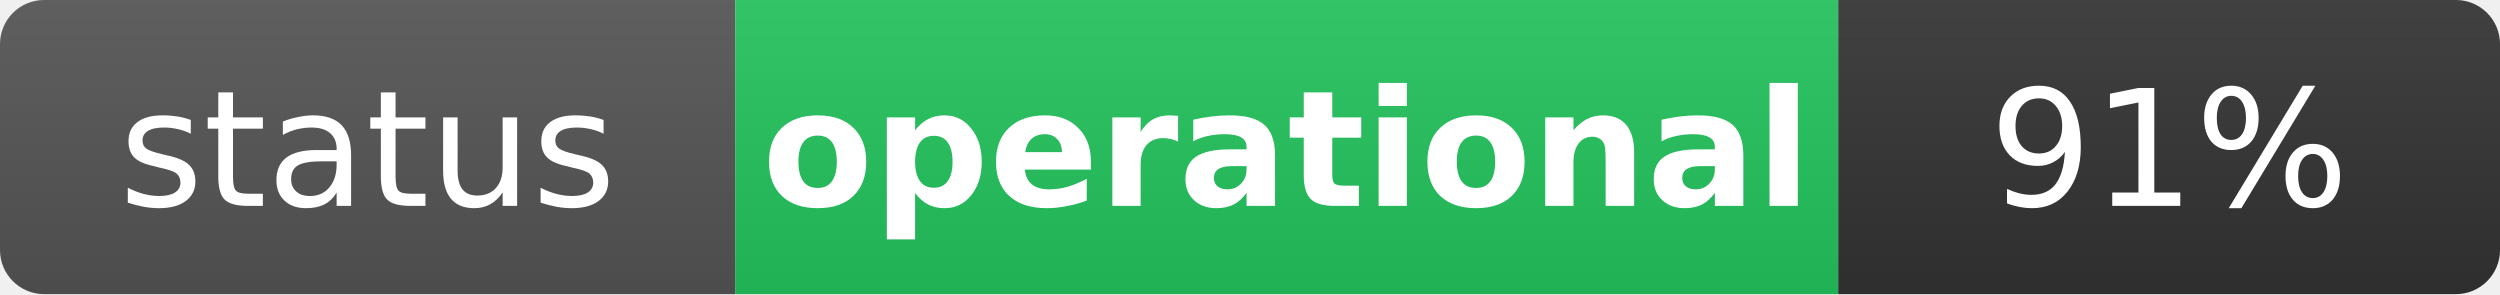
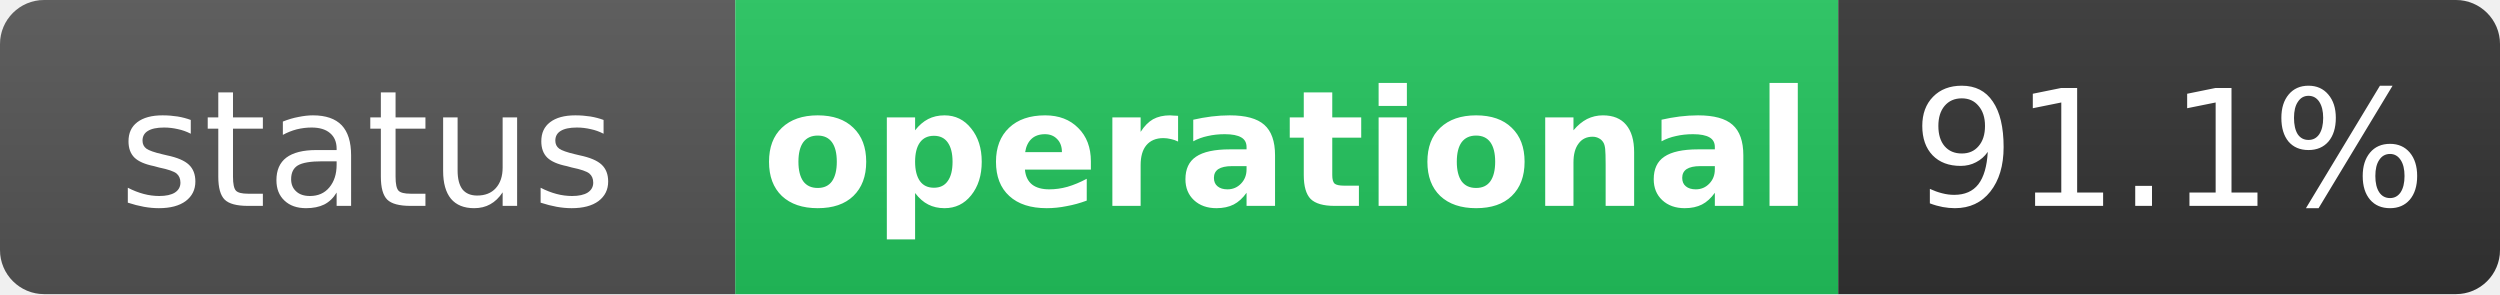
<svg xmlns="http://www.w3.org/2000/svg" width="170" height="20" role="img" aria-label="status: operational">
  <linearGradient id="s" x2="0" y2="100%">
    <stop offset="0" stop-color="#bbb" stop-opacity=".1" />
    <stop offset="1" stop-opacity=".1" />
  </linearGradient>
  <clipPath id="r">
    <rect width="170" height="20" rx="3" fill="#fff" />
  </clipPath>
  <g clip-path="url(#r)">
    <rect width="50" height="20" fill="#555" />
    <rect x="50" width="75" height="20" fill="#22c55e" />
    <rect x="125" width="45" height="20" fill="#333" />
    <rect width="170" height="20" fill="url(#s)" />
  </g>
  <g fill="#fff" text-anchor="middle" font-family="Verdana,Geneva,DejaVu Sans,sans-serif" text-rendering="geometricPrecision" font-size="11">
    <text x="25" y="14" fill="#fff">status</text>
    <text x="87.5" y="14" fill="#fff" font-weight="bold">operational</text>
-     <text x="147.5" y="14" fill="#fff">91%</text>
+     <text x="147.5" y="14" fill="#fff">91.1%</text>
  </g>
</svg>
